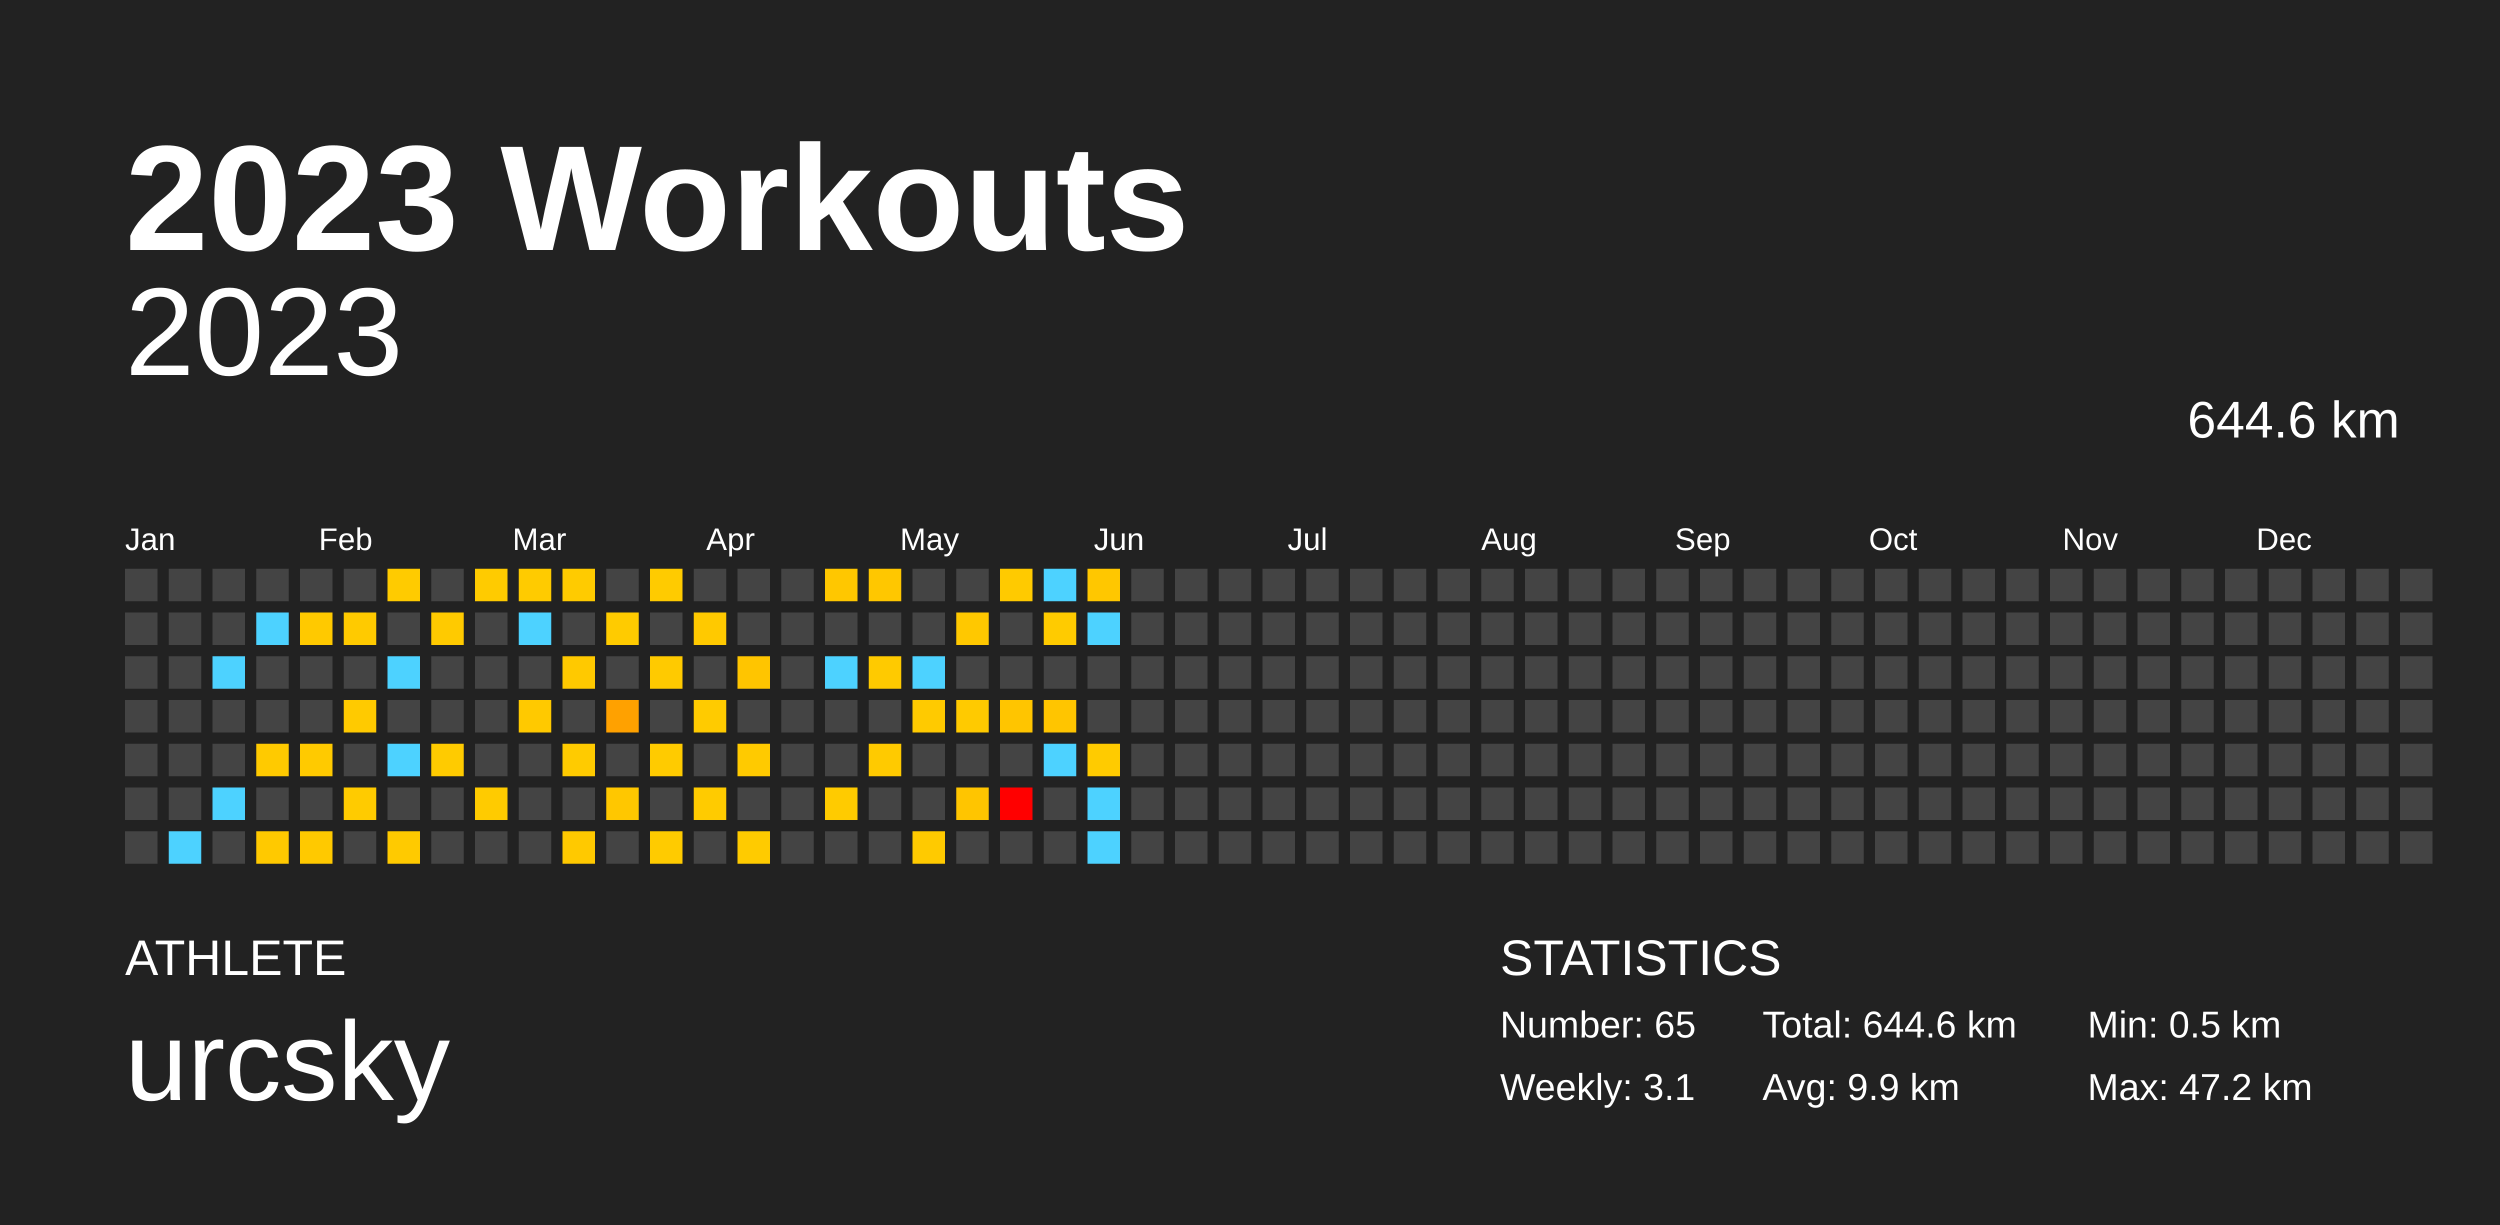
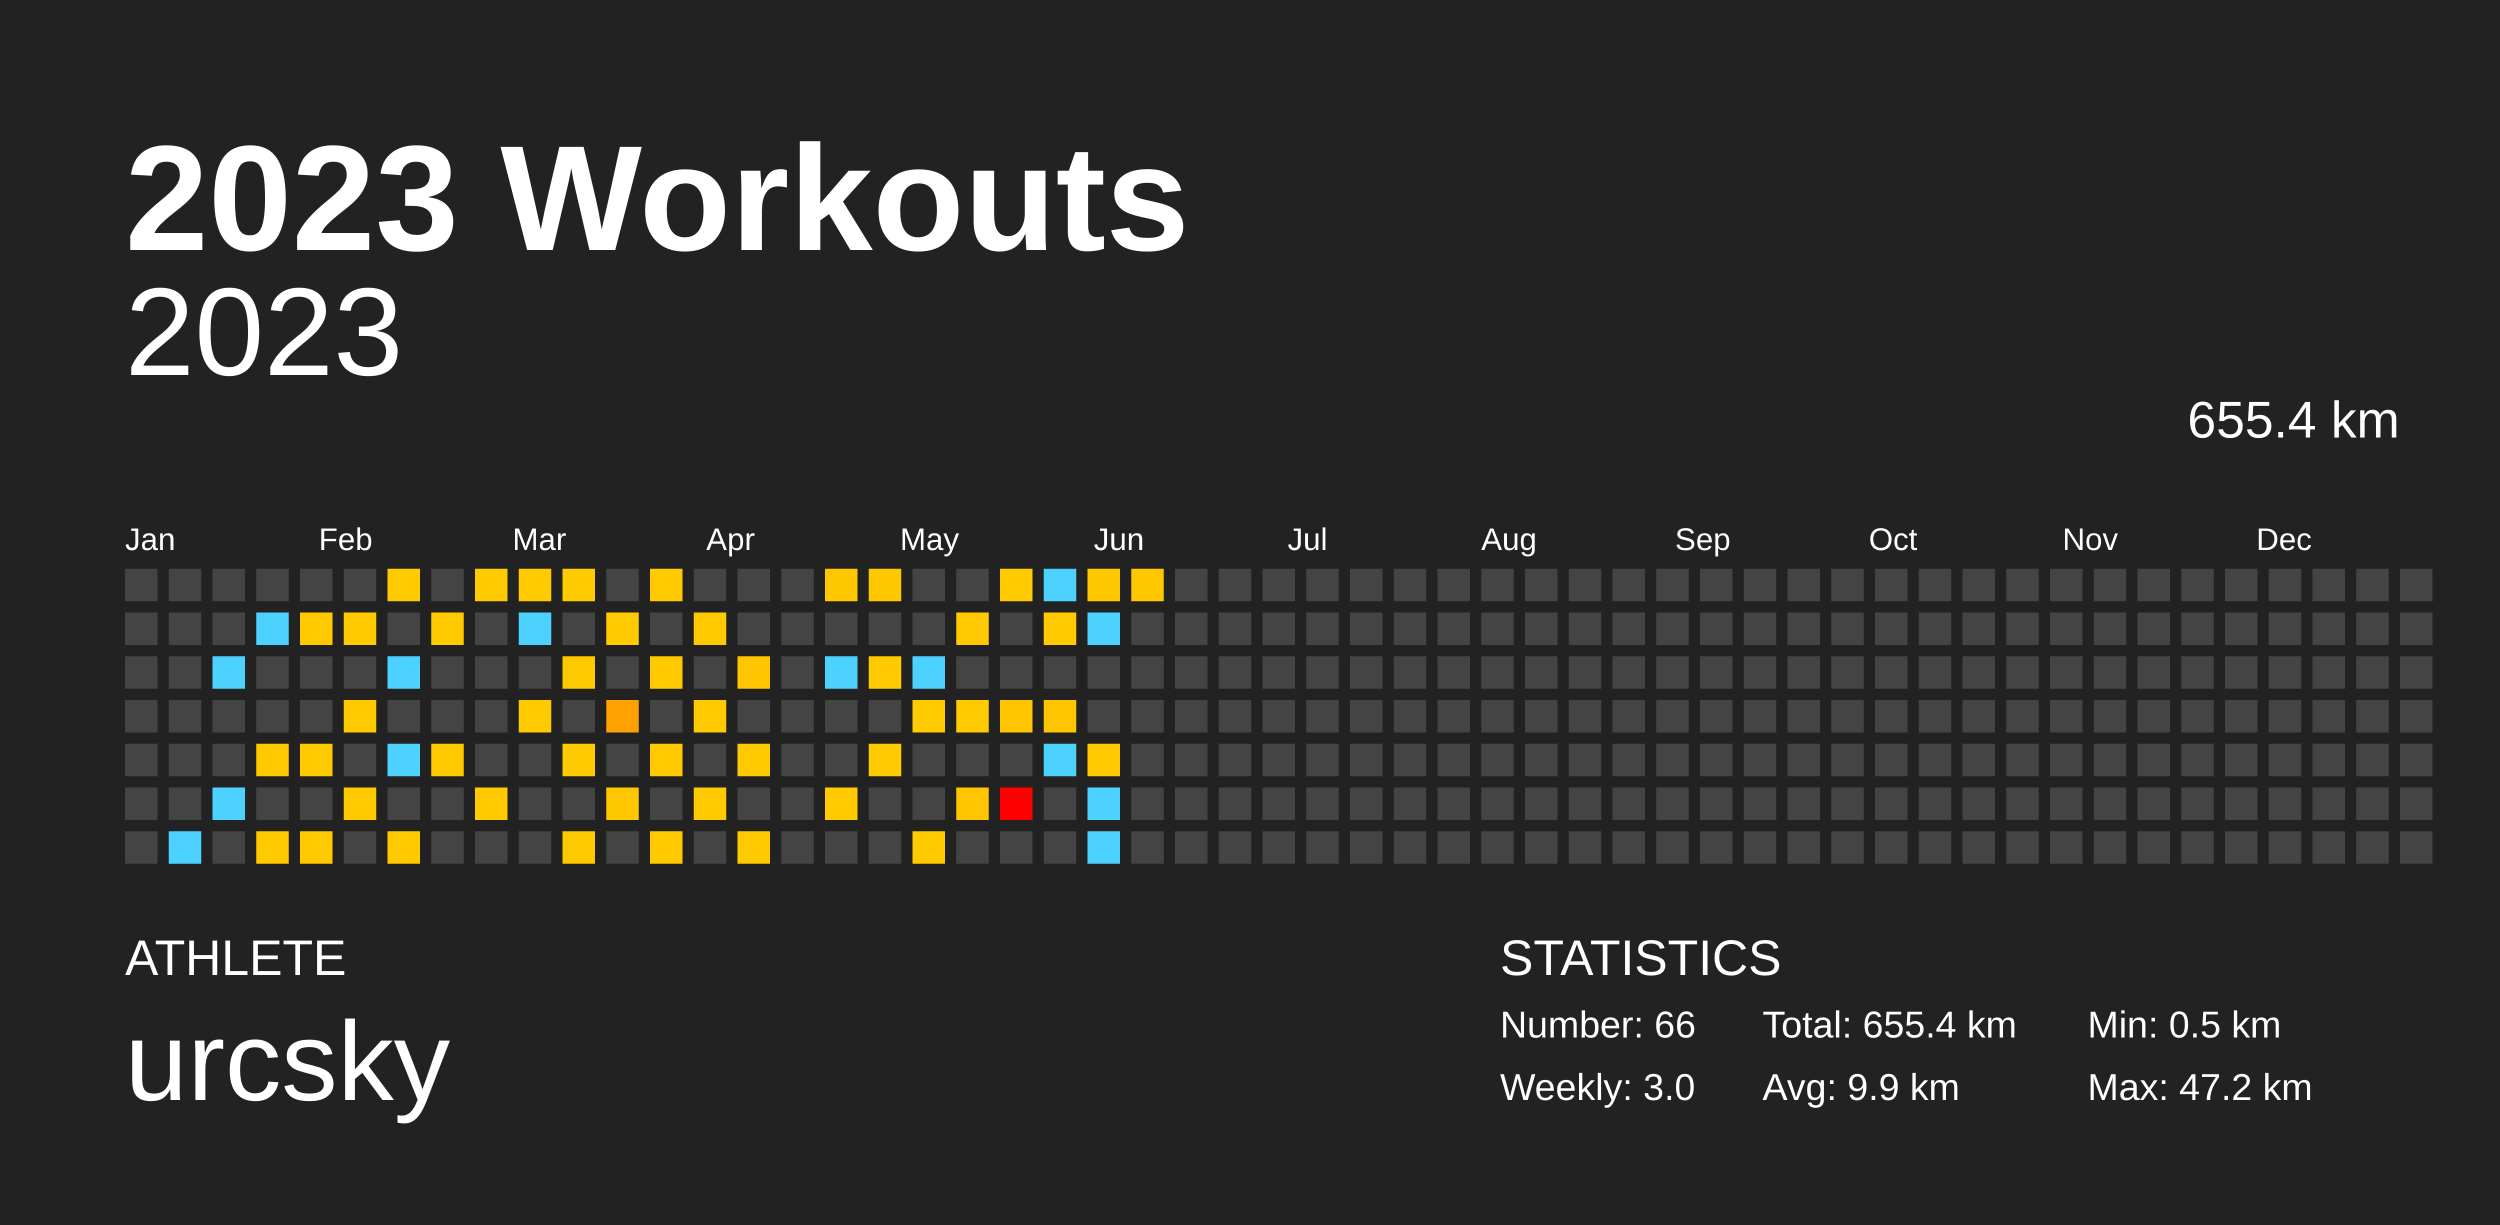
<svg xmlns="http://www.w3.org/2000/svg" baseProfile="full" height="98mm" version="1.1" viewBox="0,0,200,98" width="200mm">
  <defs />
  <rect fill="#222222" height="98" width="200" x="0" y="0" />
  <text fill="#FFFFFF" style="font-size:12px; font-family:Arial; font-weight:bold;" x="10" y="20">2023 Workouts</text>
  <text fill="#FFFFFF" style="font-size:4px; font-family:Arial" x="10" y="78">ATHLETE</text>
  <text fill="#FFFFFF" style="font-size:9px; font-family:Arial" x="10" y="88">urcsky</text>
  <text fill="#FFFFFF" style="font-size:4px; font-family:Arial" x="120" y="78">STATISTICS</text>
-   <text fill="#FFFFFF" style="font-size:3px; font-family:Arial" x="120" y="83">Number: 65</text>
-   <text fill="#FFFFFF" style="font-size:3px; font-family:Arial" x="120" y="88">Weekly: 3.1</text>
-   <text fill="#FFFFFF" style="font-size:3px; font-family:Arial" x="141" y="83">Total: 644.6 km</text>
+   <text fill="#FFFFFF" style="font-size:3px; font-family:Arial" x="120" y="83">Number: 66</text>
+   <text fill="#FFFFFF" style="font-size:3px; font-family:Arial" x="120" y="88">Weekly: 3.0</text>
+   <text fill="#FFFFFF" style="font-size:3px; font-family:Arial" x="141" y="83">Total: 655.4 km</text>
  <text fill="#FFFFFF" style="font-size:3px; font-family:Arial" x="141" y="88">Avg: 9.9 km</text>
  <text fill="#FFFFFF" style="font-size:3px; font-family:Arial" x="167" y="83">Min: 0.5 km</text>
  <text fill="#FFFFFF" style="font-size:3px; font-family:Arial" x="167" y="88">Max: 47.2 km</text>
  <text alignment-baseline="hanging" fill="#FFFFFF" style="font-size:10.0px; font-family:Arial;" x="10" y="30">2023</text>
-   <text alignment-baseline="hanging" fill="#FFFFFF" style="font-size:4.125px; font-family:Arial;" x="175" y="35">644.6 km</text>
+   <text alignment-baseline="hanging" fill="#FFFFFF" style="font-size:4.125px; font-family:Arial;" x="175" y="35">655.4 km</text>
  <text fill="#FFFFFF" style="font-size:2.5px; font-family:Arial" x="10.0" y="44">Jan</text>
  <text fill="#FFFFFF" style="font-size:2.5px; font-family:Arial" x="25.5" y="44">Feb</text>
  <text fill="#FFFFFF" style="font-size:2.5px; font-family:Arial" x="41.0" y="44">Mar</text>
  <text fill="#FFFFFF" style="font-size:2.5px; font-family:Arial" x="56.5" y="44">Apr</text>
  <text fill="#FFFFFF" style="font-size:2.5px; font-family:Arial" x="72.0" y="44">May</text>
  <text fill="#FFFFFF" style="font-size:2.5px; font-family:Arial" x="87.5" y="44">Jun</text>
  <text fill="#FFFFFF" style="font-size:2.5px; font-family:Arial" x="103.0" y="44">Jul</text>
  <text fill="#FFFFFF" style="font-size:2.5px; font-family:Arial" x="118.5" y="44">Aug</text>
  <text fill="#FFFFFF" style="font-size:2.5px; font-family:Arial" x="134.0" y="44">Sep</text>
  <text fill="#FFFFFF" style="font-size:2.5px; font-family:Arial" x="149.5" y="44">Oct</text>
  <text fill="#FFFFFF" style="font-size:2.5px; font-family:Arial" x="165.0" y="44">Nov</text>
  <text fill="#FFFFFF" style="font-size:2.5px; font-family:Arial" x="180.5" y="44">Dec</text>
  <rect fill="#444444" height="2.6" width="2.6" x="10.0" y="45.5" />
  <rect fill="#444444" height="2.6" width="2.6" x="10.0" y="49.0" />
  <rect fill="#444444" height="2.6" width="2.6" x="10.0" y="52.5" />
  <rect fill="#444444" height="2.6" width="2.6" x="10.0" y="56.0" />
  <rect fill="#444444" height="2.6" width="2.6" x="10.0" y="59.5" />
  <rect fill="#444444" height="2.6" width="2.6" x="10.0" y="63.0" />
  <rect fill="#444444" height="2.6" width="2.6" x="10.0" y="66.5" />
  <rect fill="#444444" height="2.6" width="2.6" x="13.5" y="45.5" />
  <rect fill="#444444" height="2.6" width="2.6" x="13.5" y="49.0" />
  <rect fill="#444444" height="2.6" width="2.6" x="13.5" y="52.5" />
  <rect fill="#444444" height="2.6" width="2.6" x="13.5" y="56.0" />
  <rect fill="#444444" height="2.6" width="2.6" x="13.5" y="59.5" />
  <rect fill="#444444" height="2.6" width="2.6" x="13.5" y="63.0" />
  <rect fill="#4dd2ff" height="2.6" width="2.6" x="13.5" y="66.5" />
  <rect fill="#444444" height="2.6" width="2.6" x="17.0" y="45.5" />
  <rect fill="#444444" height="2.6" width="2.6" x="17.0" y="49.0" />
  <rect fill="#4dd2ff" height="2.6" width="2.6" x="17.0" y="52.5" />
  <rect fill="#444444" height="2.6" width="2.6" x="17.0" y="56.0" />
  <rect fill="#444444" height="2.6" width="2.6" x="17.0" y="59.5" />
  <rect fill="#4dd2ff" height="2.6" width="2.6" x="17.0" y="63.0" />
  <rect fill="#444444" height="2.6" width="2.6" x="17.0" y="66.5" />
  <rect fill="#444444" height="2.6" width="2.6" x="20.5" y="45.5" />
  <rect fill="#4dd2ff" height="2.6" width="2.6" x="20.5" y="49.0" />
  <rect fill="#444444" height="2.6" width="2.6" x="20.5" y="52.5" />
  <rect fill="#444444" height="2.6" width="2.6" x="20.5" y="56.0" />
  <rect fill="#ffca00" height="2.6" width="2.6" x="20.5" y="59.5" />
  <rect fill="#444444" height="2.6" width="2.6" x="20.5" y="63.0" />
  <rect fill="#ffc900" height="2.6" width="2.6" x="20.5" y="66.5" />
  <rect fill="#444444" height="2.6" width="2.6" x="24.0" y="45.5" />
  <rect fill="#ffc900" height="2.6" width="2.6" x="24.0" y="49.0" />
  <rect fill="#444444" height="2.6" width="2.6" x="24.0" y="52.5" />
  <rect fill="#444444" height="2.6" width="2.6" x="24.0" y="56.0" />
  <rect fill="#ffca00" height="2.6" width="2.6" x="24.0" y="59.5" />
  <rect fill="#444444" height="2.6" width="2.6" x="24.0" y="63.0" />
  <rect fill="#ffc900" height="2.6" width="2.6" x="24.0" y="66.5" />
  <rect fill="#444444" height="2.6" width="2.6" x="27.5" y="45.5" />
  <rect fill="#ffca00" height="2.6" width="2.6" x="27.5" y="49.0" />
  <rect fill="#444444" height="2.6" width="2.6" x="27.5" y="52.5" />
  <rect fill="#ffca00" height="2.6" width="2.6" x="27.5" y="56.0" />
  <rect fill="#444444" height="2.6" width="2.6" x="27.5" y="59.5" />
  <rect fill="#ffcb00" height="2.6" width="2.6" x="27.5" y="63.0" />
  <rect fill="#444444" height="2.6" width="2.6" x="27.5" y="66.5" />
  <rect fill="#ffcb00" height="2.6" width="2.6" x="31.0" y="45.5" />
  <rect fill="#444444" height="2.6" width="2.6" x="31.0" y="49.0" />
  <rect fill="#4dd2ff" height="2.6" width="2.6" x="31.0" y="52.5" />
  <rect fill="#444444" height="2.6" width="2.6" x="31.0" y="56.0" />
  <rect fill="#4dd2ff" height="2.6" width="2.6" x="31.0" y="59.5" />
  <rect fill="#444444" height="2.6" width="2.6" x="31.0" y="63.0" />
  <rect fill="#ffca00" height="2.6" width="2.6" x="31.0" y="66.5" />
  <rect fill="#444444" height="2.6" width="2.6" x="34.5" y="45.5" />
  <rect fill="#ffca00" height="2.6" width="2.6" x="34.5" y="49.0" />
  <rect fill="#444444" height="2.6" width="2.6" x="34.5" y="52.5" />
  <rect fill="#444444" height="2.6" width="2.6" x="34.5" y="56.0" />
  <rect fill="#ffcb00" height="2.6" width="2.6" x="34.5" y="59.5" />
  <rect fill="#444444" height="2.6" width="2.6" x="34.5" y="63.0" />
  <rect fill="#444444" height="2.6" width="2.6" x="34.5" y="66.5" />
  <rect fill="#ffcb00" height="2.6" width="2.6" x="38.0" y="45.5" />
  <rect fill="#444444" height="2.6" width="2.6" x="38.0" y="49.0" />
  <rect fill="#444444" height="2.6" width="2.6" x="38.0" y="52.5" />
  <rect fill="#444444" height="2.6" width="2.6" x="38.0" y="56.0" />
  <rect fill="#444444" height="2.6" width="2.6" x="38.0" y="59.5" />
  <rect fill="#ffcb00" height="2.6" width="2.6" x="38.0" y="63.0" />
  <rect fill="#444444" height="2.6" width="2.6" x="38.0" y="66.5" />
  <rect fill="#ffcb00" height="2.6" width="2.6" x="41.5" y="45.5" />
  <rect fill="#4dd2ff" height="2.6" width="2.6" x="41.5" y="49.0" />
  <rect fill="#444444" height="2.6" width="2.6" x="41.5" y="52.5" />
  <rect fill="#ffc900" height="2.6" width="2.6" x="41.5" y="56.0" />
  <rect fill="#444444" height="2.6" width="2.6" x="41.5" y="59.5" />
  <rect fill="#444444" height="2.6" width="2.6" x="41.5" y="63.0" />
  <rect fill="#444444" height="2.6" width="2.6" x="41.5" y="66.5" />
  <rect fill="#ffcb00" height="2.6" width="2.6" x="45.0" y="45.5" />
  <rect fill="#444444" height="2.6" width="2.6" x="45.0" y="49.0" />
  <rect fill="#ffc900" height="2.6" width="2.6" x="45.0" y="52.5" />
  <rect fill="#444444" height="2.6" width="2.6" x="45.0" y="56.0" />
  <rect fill="#ffcb00" height="2.6" width="2.6" x="45.0" y="59.5" />
  <rect fill="#444444" height="2.6" width="2.6" x="45.0" y="63.0" />
  <rect fill="#ffc900" height="2.6" width="2.6" x="45.0" y="66.5" />
  <rect fill="#444444" height="2.6" width="2.6" x="48.5" y="45.5" />
  <rect fill="#ffcb00" height="2.6" width="2.6" x="48.5" y="49.0" />
  <rect fill="#444444" height="2.6" width="2.6" x="48.5" y="52.5" />
  <rect fill="#ffa100" height="2.6" width="2.6" x="48.5" y="56.0" />
  <rect fill="#444444" height="2.6" width="2.6" x="48.5" y="59.5" />
  <rect fill="#ffc700" height="2.6" width="2.6" x="48.5" y="63.0" />
  <rect fill="#444444" height="2.6" width="2.6" x="48.5" y="66.5" />
  <rect fill="#ffcb00" height="2.6" width="2.6" x="52.0" y="45.5" />
  <rect fill="#444444" height="2.6" width="2.6" x="52.0" y="49.0" />
  <rect fill="#ffca00" height="2.6" width="2.6" x="52.0" y="52.5" />
  <rect fill="#444444" height="2.6" width="2.6" x="52.0" y="56.0" />
  <rect fill="#ffcb00" height="2.6" width="2.6" x="52.0" y="59.5" />
  <rect fill="#444444" height="2.6" width="2.6" x="52.0" y="63.0" />
  <rect fill="#ffcb00" height="2.6" width="2.6" x="52.0" y="66.5" />
  <rect fill="#444444" height="2.6" width="2.6" x="55.5" y="45.5" />
  <rect fill="#ffc900" height="2.6" width="2.6" x="55.5" y="49.0" />
  <rect fill="#444444" height="2.6" width="2.6" x="55.5" y="52.5" />
  <rect fill="#ffcb00" height="2.6" width="2.6" x="55.5" y="56.0" />
  <rect fill="#444444" height="2.6" width="2.6" x="55.5" y="59.5" />
  <rect fill="#ffcb00" height="2.6" width="2.6" x="55.5" y="63.0" />
  <rect fill="#444444" height="2.6" width="2.6" x="55.5" y="66.5" />
  <rect fill="#444444" height="2.6" width="2.6" x="59.0" y="45.5" />
  <rect fill="#444444" height="2.6" width="2.6" x="59.0" y="49.0" />
  <rect fill="#ffc500" height="2.6" width="2.6" x="59.0" y="52.5" />
  <rect fill="#444444" height="2.6" width="2.6" x="59.0" y="56.0" />
  <rect fill="#ffca00" height="2.6" width="2.6" x="59.0" y="59.5" />
  <rect fill="#444444" height="2.6" width="2.6" x="59.0" y="63.0" />
  <rect fill="#ffcb00" height="2.6" width="2.6" x="59.0" y="66.5" />
  <rect fill="#444444" height="2.6" width="2.6" x="62.5" y="45.5" />
  <rect fill="#444444" height="2.6" width="2.6" x="62.5" y="49.0" />
  <rect fill="#444444" height="2.6" width="2.6" x="62.5" y="52.5" />
  <rect fill="#444444" height="2.6" width="2.6" x="62.5" y="56.0" />
  <rect fill="#444444" height="2.6" width="2.6" x="62.5" y="59.5" />
  <rect fill="#444444" height="2.6" width="2.6" x="62.5" y="63.0" />
  <rect fill="#444444" height="2.6" width="2.6" x="62.5" y="66.5" />
  <rect fill="#ffc700" height="2.6" width="2.6" x="66.0" y="45.5" />
  <rect fill="#444444" height="2.6" width="2.6" x="66.0" y="49.0" />
  <rect fill="#4dd2ff" height="2.6" width="2.6" x="66.0" y="52.5" />
  <rect fill="#444444" height="2.6" width="2.6" x="66.0" y="56.0" />
  <rect fill="#444444" height="2.6" width="2.6" x="66.0" y="59.5" />
  <rect fill="#ffcb00" height="2.6" width="2.6" x="66.0" y="63.0" />
  <rect fill="#444444" height="2.6" width="2.6" x="66.0" y="66.5" />
  <rect fill="#ffc700" height="2.6" width="2.6" x="69.5" y="45.5" />
  <rect fill="#444444" height="2.6" width="2.6" x="69.5" y="49.0" />
  <rect fill="#ffca00" height="2.6" width="2.6" x="69.5" y="52.5" />
  <rect fill="#444444" height="2.6" width="2.6" x="69.5" y="56.0" />
  <rect fill="#ffca00" height="2.6" width="2.6" x="69.5" y="59.5" />
  <rect fill="#444444" height="2.6" width="2.6" x="69.5" y="63.0" />
  <rect fill="#444444" height="2.6" width="2.6" x="69.5" y="66.5" />
  <rect fill="#444444" height="2.6" width="2.6" x="73.0" y="45.5" />
  <rect fill="#444444" height="2.6" width="2.6" x="73.0" y="49.0" />
  <rect fill="#4dd2ff" height="2.6" width="2.6" x="73.0" y="52.5" />
  <rect fill="#ffca00" height="2.6" width="2.6" x="73.0" y="56.0" />
  <rect fill="#444444" height="2.6" width="2.6" x="73.0" y="59.5" />
  <rect fill="#444444" height="2.6" width="2.6" x="73.0" y="63.0" />
  <rect fill="#ffca00" height="2.6" width="2.6" x="73.0" y="66.5" />
  <rect fill="#444444" height="2.6" width="2.6" x="76.5" y="45.5" />
  <rect fill="#ffc800" height="2.6" width="2.6" x="76.5" y="49.0" />
  <rect fill="#444444" height="2.6" width="2.6" x="76.5" y="52.5" />
  <rect fill="#ffca00" height="2.6" width="2.6" x="76.5" y="56.0" />
  <rect fill="#444444" height="2.6" width="2.6" x="76.5" y="59.5" />
  <rect fill="#ffc500" height="2.6" width="2.6" x="76.5" y="63.0" />
  <rect fill="#444444" height="2.6" width="2.6" x="76.5" y="66.5" />
  <rect fill="#ffca00" height="2.6" width="2.6" x="80.0" y="45.5" />
  <rect fill="#444444" height="2.6" width="2.6" x="80.0" y="49.0" />
  <rect fill="#444444" height="2.6" width="2.6" x="80.0" y="52.5" />
  <rect fill="#ffc500" height="2.6" width="2.6" x="80.0" y="56.0" />
  <rect fill="#444444" height="2.6" width="2.6" x="80.0" y="59.5" />
  <rect fill="red" height="2.6" width="2.6" x="80.0" y="63.0" />
  <rect fill="#444444" height="2.6" width="2.6" x="80.0" y="66.5" />
  <rect fill="#4dd2ff" height="2.6" width="2.6" x="83.5" y="45.5" />
  <rect fill="#ffcb00" height="2.6" width="2.6" x="83.5" y="49.0" />
  <rect fill="#444444" height="2.6" width="2.6" x="83.5" y="52.5" />
  <rect fill="#ffc500" height="2.6" width="2.6" x="83.5" y="56.0" />
  <rect fill="#4dd2ff" height="2.6" width="2.6" x="83.5" y="59.5" />
  <rect fill="#444444" height="2.6" width="2.6" x="83.5" y="63.0" />
  <rect fill="#444444" height="2.6" width="2.6" x="83.5" y="66.5" />
  <rect fill="#ffc700" height="2.6" width="2.6" x="87.0" y="45.5" />
  <rect fill="#4dd2ff" height="2.6" width="2.6" x="87.0" y="49.0" />
  <rect fill="#444444" height="2.6" width="2.6" x="87.0" y="52.5" />
  <rect fill="#444444" height="2.6" width="2.6" x="87.0" y="56.0" />
  <rect fill="#ffcb00" height="2.6" width="2.6" x="87.0" y="59.5" />
  <rect fill="#4dd2ff" height="2.6" width="2.6" x="87.0" y="63.0" />
  <rect fill="#4dd2ff" height="2.6" width="2.6" x="87.0" y="66.5" />
-   <rect fill="#444444" height="2.6" width="2.6" x="90.5" y="45.5" />
+   <rect fill="#ffc700" height="2.6" width="2.6" x="90.5" y="45.5" />
  <rect fill="#444444" height="2.6" width="2.6" x="90.5" y="49.0" />
  <rect fill="#444444" height="2.6" width="2.6" x="90.5" y="52.5" />
  <rect fill="#444444" height="2.6" width="2.6" x="90.5" y="56.0" />
  <rect fill="#444444" height="2.6" width="2.6" x="90.5" y="59.5" />
  <rect fill="#444444" height="2.6" width="2.6" x="90.5" y="63.0" />
  <rect fill="#444444" height="2.6" width="2.6" x="90.5" y="66.5" />
  <rect fill="#444444" height="2.6" width="2.6" x="94.0" y="45.5" />
  <rect fill="#444444" height="2.6" width="2.6" x="94.0" y="49.0" />
  <rect fill="#444444" height="2.6" width="2.6" x="94.0" y="52.5" />
  <rect fill="#444444" height="2.6" width="2.6" x="94.0" y="56.0" />
  <rect fill="#444444" height="2.6" width="2.6" x="94.0" y="59.5" />
  <rect fill="#444444" height="2.6" width="2.6" x="94.0" y="63.0" />
  <rect fill="#444444" height="2.6" width="2.6" x="94.0" y="66.5" />
  <rect fill="#444444" height="2.6" width="2.6" x="97.5" y="45.5" />
  <rect fill="#444444" height="2.6" width="2.6" x="97.5" y="49.0" />
  <rect fill="#444444" height="2.6" width="2.6" x="97.5" y="52.5" />
  <rect fill="#444444" height="2.6" width="2.6" x="97.5" y="56.0" />
  <rect fill="#444444" height="2.6" width="2.6" x="97.5" y="59.5" />
  <rect fill="#444444" height="2.6" width="2.6" x="97.5" y="63.0" />
  <rect fill="#444444" height="2.6" width="2.6" x="97.5" y="66.5" />
  <rect fill="#444444" height="2.6" width="2.6" x="101.0" y="45.5" />
  <rect fill="#444444" height="2.6" width="2.6" x="101.0" y="49.0" />
  <rect fill="#444444" height="2.6" width="2.6" x="101.0" y="52.5" />
  <rect fill="#444444" height="2.6" width="2.6" x="101.0" y="56.0" />
  <rect fill="#444444" height="2.6" width="2.6" x="101.0" y="59.5" />
  <rect fill="#444444" height="2.6" width="2.6" x="101.0" y="63.0" />
  <rect fill="#444444" height="2.6" width="2.6" x="101.0" y="66.5" />
  <rect fill="#444444" height="2.6" width="2.6" x="104.5" y="45.5" />
  <rect fill="#444444" height="2.6" width="2.6" x="104.5" y="49.0" />
  <rect fill="#444444" height="2.6" width="2.6" x="104.5" y="52.5" />
  <rect fill="#444444" height="2.6" width="2.6" x="104.5" y="56.0" />
  <rect fill="#444444" height="2.6" width="2.6" x="104.5" y="59.5" />
  <rect fill="#444444" height="2.6" width="2.6" x="104.5" y="63.0" />
  <rect fill="#444444" height="2.6" width="2.6" x="104.5" y="66.5" />
  <rect fill="#444444" height="2.6" width="2.6" x="108.0" y="45.5" />
  <rect fill="#444444" height="2.6" width="2.6" x="108.0" y="49.0" />
  <rect fill="#444444" height="2.6" width="2.6" x="108.0" y="52.5" />
  <rect fill="#444444" height="2.6" width="2.6" x="108.0" y="56.0" />
  <rect fill="#444444" height="2.6" width="2.6" x="108.0" y="59.5" />
  <rect fill="#444444" height="2.6" width="2.6" x="108.0" y="63.0" />
  <rect fill="#444444" height="2.6" width="2.6" x="108.0" y="66.5" />
  <rect fill="#444444" height="2.6" width="2.6" x="111.5" y="45.5" />
  <rect fill="#444444" height="2.6" width="2.6" x="111.5" y="49.0" />
  <rect fill="#444444" height="2.6" width="2.6" x="111.5" y="52.5" />
  <rect fill="#444444" height="2.6" width="2.6" x="111.5" y="56.0" />
  <rect fill="#444444" height="2.6" width="2.6" x="111.5" y="59.5" />
  <rect fill="#444444" height="2.6" width="2.6" x="111.5" y="63.0" />
  <rect fill="#444444" height="2.6" width="2.6" x="111.5" y="66.5" />
  <rect fill="#444444" height="2.6" width="2.6" x="115.0" y="45.5" />
  <rect fill="#444444" height="2.6" width="2.6" x="115.0" y="49.0" />
  <rect fill="#444444" height="2.6" width="2.6" x="115.0" y="52.5" />
  <rect fill="#444444" height="2.6" width="2.6" x="115.0" y="56.0" />
  <rect fill="#444444" height="2.6" width="2.6" x="115.0" y="59.5" />
  <rect fill="#444444" height="2.6" width="2.6" x="115.0" y="63.0" />
  <rect fill="#444444" height="2.6" width="2.6" x="115.0" y="66.5" />
  <rect fill="#444444" height="2.6" width="2.6" x="118.5" y="45.5" />
  <rect fill="#444444" height="2.6" width="2.6" x="118.5" y="49.0" />
  <rect fill="#444444" height="2.6" width="2.6" x="118.5" y="52.5" />
  <rect fill="#444444" height="2.6" width="2.6" x="118.5" y="56.0" />
  <rect fill="#444444" height="2.6" width="2.6" x="118.5" y="59.5" />
  <rect fill="#444444" height="2.6" width="2.6" x="118.5" y="63.0" />
  <rect fill="#444444" height="2.6" width="2.6" x="118.5" y="66.5" />
  <rect fill="#444444" height="2.6" width="2.6" x="122.0" y="45.5" />
  <rect fill="#444444" height="2.6" width="2.6" x="122.0" y="49.0" />
  <rect fill="#444444" height="2.6" width="2.6" x="122.0" y="52.5" />
  <rect fill="#444444" height="2.6" width="2.6" x="122.0" y="56.0" />
  <rect fill="#444444" height="2.6" width="2.6" x="122.0" y="59.5" />
  <rect fill="#444444" height="2.6" width="2.6" x="122.0" y="63.0" />
  <rect fill="#444444" height="2.6" width="2.6" x="122.0" y="66.5" />
  <rect fill="#444444" height="2.6" width="2.6" x="125.5" y="45.5" />
  <rect fill="#444444" height="2.6" width="2.6" x="125.5" y="49.0" />
  <rect fill="#444444" height="2.6" width="2.6" x="125.5" y="52.5" />
  <rect fill="#444444" height="2.6" width="2.6" x="125.5" y="56.0" />
  <rect fill="#444444" height="2.6" width="2.6" x="125.5" y="59.5" />
  <rect fill="#444444" height="2.6" width="2.6" x="125.5" y="63.0" />
  <rect fill="#444444" height="2.6" width="2.6" x="125.5" y="66.5" />
  <rect fill="#444444" height="2.6" width="2.6" x="129.0" y="45.5" />
  <rect fill="#444444" height="2.6" width="2.6" x="129.0" y="49.0" />
  <rect fill="#444444" height="2.6" width="2.6" x="129.0" y="52.5" />
  <rect fill="#444444" height="2.6" width="2.6" x="129.0" y="56.0" />
  <rect fill="#444444" height="2.6" width="2.6" x="129.0" y="59.5" />
  <rect fill="#444444" height="2.6" width="2.6" x="129.0" y="63.0" />
  <rect fill="#444444" height="2.6" width="2.6" x="129.0" y="66.5" />
  <rect fill="#444444" height="2.6" width="2.6" x="132.5" y="45.5" />
  <rect fill="#444444" height="2.6" width="2.6" x="132.5" y="49.0" />
  <rect fill="#444444" height="2.6" width="2.6" x="132.5" y="52.5" />
  <rect fill="#444444" height="2.6" width="2.6" x="132.5" y="56.0" />
  <rect fill="#444444" height="2.6" width="2.6" x="132.5" y="59.5" />
  <rect fill="#444444" height="2.6" width="2.6" x="132.5" y="63.0" />
  <rect fill="#444444" height="2.6" width="2.6" x="132.5" y="66.5" />
  <rect fill="#444444" height="2.6" width="2.6" x="136.0" y="45.5" />
  <rect fill="#444444" height="2.6" width="2.6" x="136.0" y="49.0" />
  <rect fill="#444444" height="2.6" width="2.6" x="136.0" y="52.5" />
  <rect fill="#444444" height="2.6" width="2.6" x="136.0" y="56.0" />
  <rect fill="#444444" height="2.6" width="2.6" x="136.0" y="59.5" />
  <rect fill="#444444" height="2.6" width="2.6" x="136.0" y="63.0" />
  <rect fill="#444444" height="2.6" width="2.6" x="136.0" y="66.5" />
  <rect fill="#444444" height="2.6" width="2.6" x="139.5" y="45.5" />
  <rect fill="#444444" height="2.6" width="2.6" x="139.5" y="49.0" />
  <rect fill="#444444" height="2.6" width="2.6" x="139.5" y="52.5" />
  <rect fill="#444444" height="2.6" width="2.6" x="139.5" y="56.0" />
  <rect fill="#444444" height="2.6" width="2.6" x="139.5" y="59.5" />
  <rect fill="#444444" height="2.6" width="2.6" x="139.5" y="63.0" />
  <rect fill="#444444" height="2.6" width="2.6" x="139.5" y="66.5" />
  <rect fill="#444444" height="2.6" width="2.6" x="143.0" y="45.5" />
  <rect fill="#444444" height="2.6" width="2.6" x="143.0" y="49.0" />
  <rect fill="#444444" height="2.6" width="2.6" x="143.0" y="52.5" />
  <rect fill="#444444" height="2.6" width="2.6" x="143.0" y="56.0" />
  <rect fill="#444444" height="2.6" width="2.6" x="143.0" y="59.5" />
  <rect fill="#444444" height="2.6" width="2.6" x="143.0" y="63.0" />
  <rect fill="#444444" height="2.6" width="2.6" x="143.0" y="66.5" />
  <rect fill="#444444" height="2.6" width="2.6" x="146.5" y="45.5" />
  <rect fill="#444444" height="2.6" width="2.6" x="146.5" y="49.0" />
  <rect fill="#444444" height="2.6" width="2.6" x="146.5" y="52.5" />
  <rect fill="#444444" height="2.6" width="2.6" x="146.5" y="56.0" />
  <rect fill="#444444" height="2.6" width="2.6" x="146.5" y="59.5" />
  <rect fill="#444444" height="2.6" width="2.6" x="146.5" y="63.0" />
  <rect fill="#444444" height="2.6" width="2.6" x="146.5" y="66.5" />
  <rect fill="#444444" height="2.6" width="2.6" x="150.0" y="45.5" />
  <rect fill="#444444" height="2.6" width="2.6" x="150.0" y="49.0" />
  <rect fill="#444444" height="2.6" width="2.6" x="150.0" y="52.5" />
  <rect fill="#444444" height="2.6" width="2.6" x="150.0" y="56.0" />
  <rect fill="#444444" height="2.6" width="2.6" x="150.0" y="59.5" />
  <rect fill="#444444" height="2.6" width="2.6" x="150.0" y="63.0" />
  <rect fill="#444444" height="2.6" width="2.6" x="150.0" y="66.5" />
  <rect fill="#444444" height="2.6" width="2.6" x="153.5" y="45.5" />
  <rect fill="#444444" height="2.6" width="2.6" x="153.5" y="49.0" />
  <rect fill="#444444" height="2.6" width="2.6" x="153.5" y="52.5" />
  <rect fill="#444444" height="2.6" width="2.6" x="153.5" y="56.0" />
  <rect fill="#444444" height="2.6" width="2.6" x="153.5" y="59.5" />
  <rect fill="#444444" height="2.6" width="2.6" x="153.5" y="63.0" />
  <rect fill="#444444" height="2.6" width="2.6" x="153.5" y="66.5" />
  <rect fill="#444444" height="2.6" width="2.6" x="157.0" y="45.5" />
  <rect fill="#444444" height="2.6" width="2.6" x="157.0" y="49.0" />
  <rect fill="#444444" height="2.6" width="2.6" x="157.0" y="52.5" />
  <rect fill="#444444" height="2.6" width="2.6" x="157.0" y="56.0" />
  <rect fill="#444444" height="2.6" width="2.6" x="157.0" y="59.5" />
  <rect fill="#444444" height="2.6" width="2.6" x="157.0" y="63.0" />
  <rect fill="#444444" height="2.6" width="2.6" x="157.0" y="66.5" />
  <rect fill="#444444" height="2.6" width="2.6" x="160.5" y="45.5" />
  <rect fill="#444444" height="2.6" width="2.6" x="160.5" y="49.0" />
  <rect fill="#444444" height="2.6" width="2.6" x="160.5" y="52.5" />
  <rect fill="#444444" height="2.6" width="2.6" x="160.5" y="56.0" />
  <rect fill="#444444" height="2.6" width="2.6" x="160.5" y="59.5" />
  <rect fill="#444444" height="2.6" width="2.6" x="160.5" y="63.0" />
  <rect fill="#444444" height="2.6" width="2.6" x="160.5" y="66.5" />
  <rect fill="#444444" height="2.6" width="2.6" x="164.0" y="45.5" />
  <rect fill="#444444" height="2.6" width="2.6" x="164.0" y="49.0" />
  <rect fill="#444444" height="2.6" width="2.6" x="164.0" y="52.5" />
  <rect fill="#444444" height="2.6" width="2.6" x="164.0" y="56.0" />
  <rect fill="#444444" height="2.6" width="2.6" x="164.0" y="59.5" />
  <rect fill="#444444" height="2.6" width="2.6" x="164.0" y="63.0" />
  <rect fill="#444444" height="2.6" width="2.6" x="164.0" y="66.5" />
  <rect fill="#444444" height="2.6" width="2.6" x="167.5" y="45.5" />
  <rect fill="#444444" height="2.6" width="2.6" x="167.5" y="49.0" />
  <rect fill="#444444" height="2.6" width="2.6" x="167.5" y="52.5" />
  <rect fill="#444444" height="2.6" width="2.6" x="167.5" y="56.0" />
  <rect fill="#444444" height="2.6" width="2.6" x="167.5" y="59.5" />
  <rect fill="#444444" height="2.6" width="2.6" x="167.5" y="63.0" />
  <rect fill="#444444" height="2.6" width="2.6" x="167.5" y="66.5" />
  <rect fill="#444444" height="2.6" width="2.6" x="171.0" y="45.5" />
  <rect fill="#444444" height="2.6" width="2.6" x="171.0" y="49.0" />
  <rect fill="#444444" height="2.6" width="2.6" x="171.0" y="52.5" />
  <rect fill="#444444" height="2.6" width="2.6" x="171.0" y="56.0" />
  <rect fill="#444444" height="2.6" width="2.6" x="171.0" y="59.5" />
  <rect fill="#444444" height="2.6" width="2.6" x="171.0" y="63.0" />
  <rect fill="#444444" height="2.6" width="2.6" x="171.0" y="66.5" />
  <rect fill="#444444" height="2.6" width="2.6" x="174.5" y="45.5" />
  <rect fill="#444444" height="2.6" width="2.6" x="174.5" y="49.0" />
  <rect fill="#444444" height="2.6" width="2.6" x="174.5" y="52.5" />
  <rect fill="#444444" height="2.6" width="2.6" x="174.5" y="56.0" />
  <rect fill="#444444" height="2.6" width="2.6" x="174.5" y="59.5" />
  <rect fill="#444444" height="2.6" width="2.6" x="174.5" y="63.0" />
  <rect fill="#444444" height="2.6" width="2.6" x="174.5" y="66.5" />
  <rect fill="#444444" height="2.6" width="2.6" x="178.0" y="45.5" />
  <rect fill="#444444" height="2.6" width="2.6" x="178.0" y="49.0" />
  <rect fill="#444444" height="2.6" width="2.6" x="178.0" y="52.5" />
  <rect fill="#444444" height="2.6" width="2.6" x="178.0" y="56.0" />
  <rect fill="#444444" height="2.6" width="2.6" x="178.0" y="59.5" />
  <rect fill="#444444" height="2.6" width="2.6" x="178.0" y="63.0" />
  <rect fill="#444444" height="2.6" width="2.6" x="178.0" y="66.5" />
  <rect fill="#444444" height="2.6" width="2.6" x="181.5" y="45.5" />
  <rect fill="#444444" height="2.6" width="2.6" x="181.5" y="49.0" />
  <rect fill="#444444" height="2.6" width="2.6" x="181.5" y="52.5" />
  <rect fill="#444444" height="2.6" width="2.6" x="181.5" y="56.0" />
  <rect fill="#444444" height="2.6" width="2.6" x="181.5" y="59.5" />
  <rect fill="#444444" height="2.6" width="2.6" x="181.5" y="63.0" />
  <rect fill="#444444" height="2.6" width="2.6" x="181.5" y="66.5" />
  <rect fill="#444444" height="2.6" width="2.6" x="185.0" y="45.5" />
  <rect fill="#444444" height="2.6" width="2.6" x="185.0" y="49.0" />
  <rect fill="#444444" height="2.6" width="2.6" x="185.0" y="52.5" />
  <rect fill="#444444" height="2.6" width="2.6" x="185.0" y="56.0" />
  <rect fill="#444444" height="2.6" width="2.6" x="185.0" y="59.5" />
  <rect fill="#444444" height="2.6" width="2.6" x="185.0" y="63.0" />
  <rect fill="#444444" height="2.6" width="2.6" x="185.0" y="66.5" />
  <rect fill="#444444" height="2.6" width="2.6" x="188.5" y="45.5" />
  <rect fill="#444444" height="2.6" width="2.6" x="188.5" y="49.0" />
  <rect fill="#444444" height="2.6" width="2.6" x="188.5" y="52.5" />
  <rect fill="#444444" height="2.6" width="2.6" x="188.5" y="56.0" />
  <rect fill="#444444" height="2.6" width="2.6" x="188.5" y="59.5" />
  <rect fill="#444444" height="2.6" width="2.6" x="188.5" y="63.0" />
  <rect fill="#444444" height="2.6" width="2.6" x="188.5" y="66.5" />
  <rect fill="#444444" height="2.6" width="2.6" x="192.0" y="45.5" />
  <rect fill="#444444" height="2.6" width="2.6" x="192.0" y="49.0" />
  <rect fill="#444444" height="2.6" width="2.6" x="192.0" y="52.5" />
  <rect fill="#444444" height="2.6" width="2.6" x="192.0" y="56.0" />
  <rect fill="#444444" height="2.6" width="2.6" x="192.0" y="59.5" />
  <rect fill="#444444" height="2.6" width="2.6" x="192.0" y="63.0" />
  <rect fill="#444444" height="2.6" width="2.6" x="192.0" y="66.5" />
</svg>
